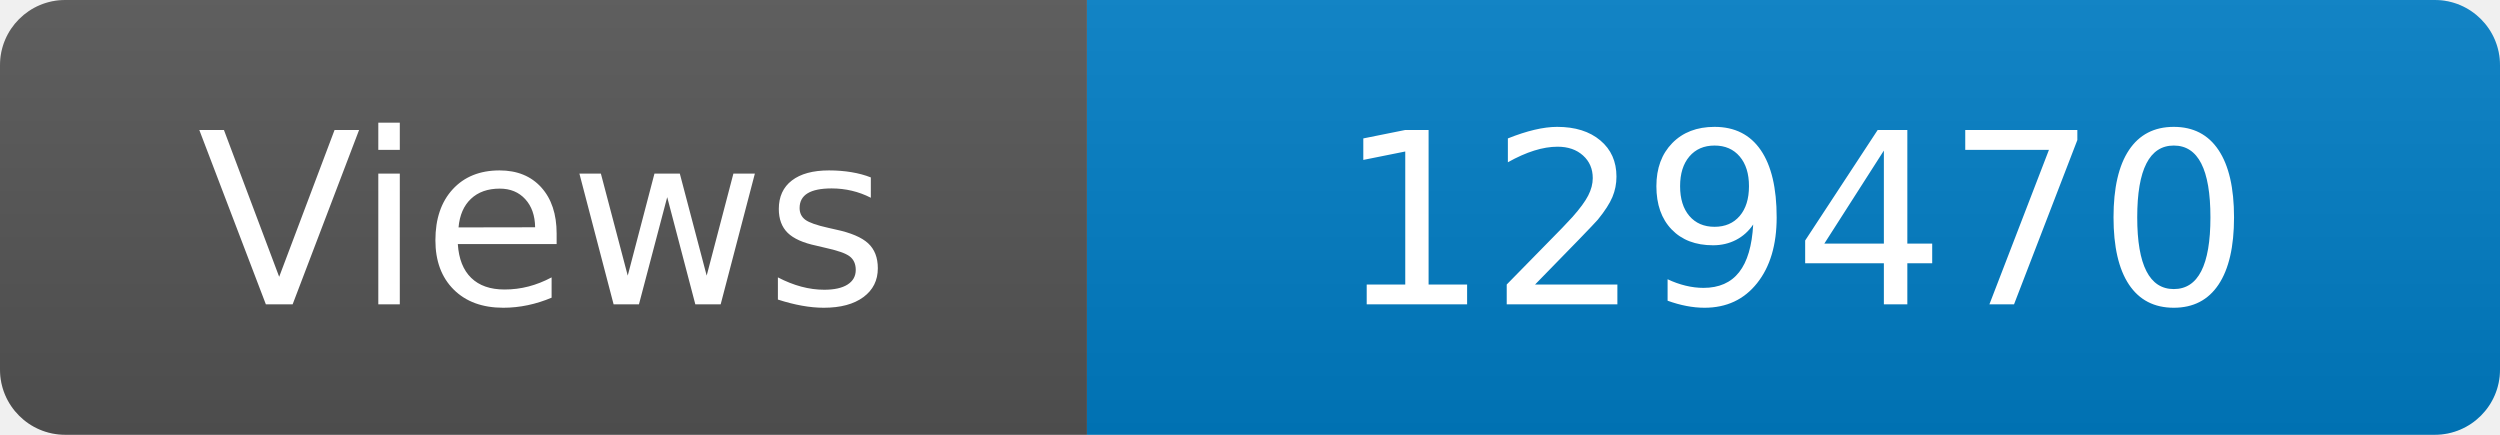
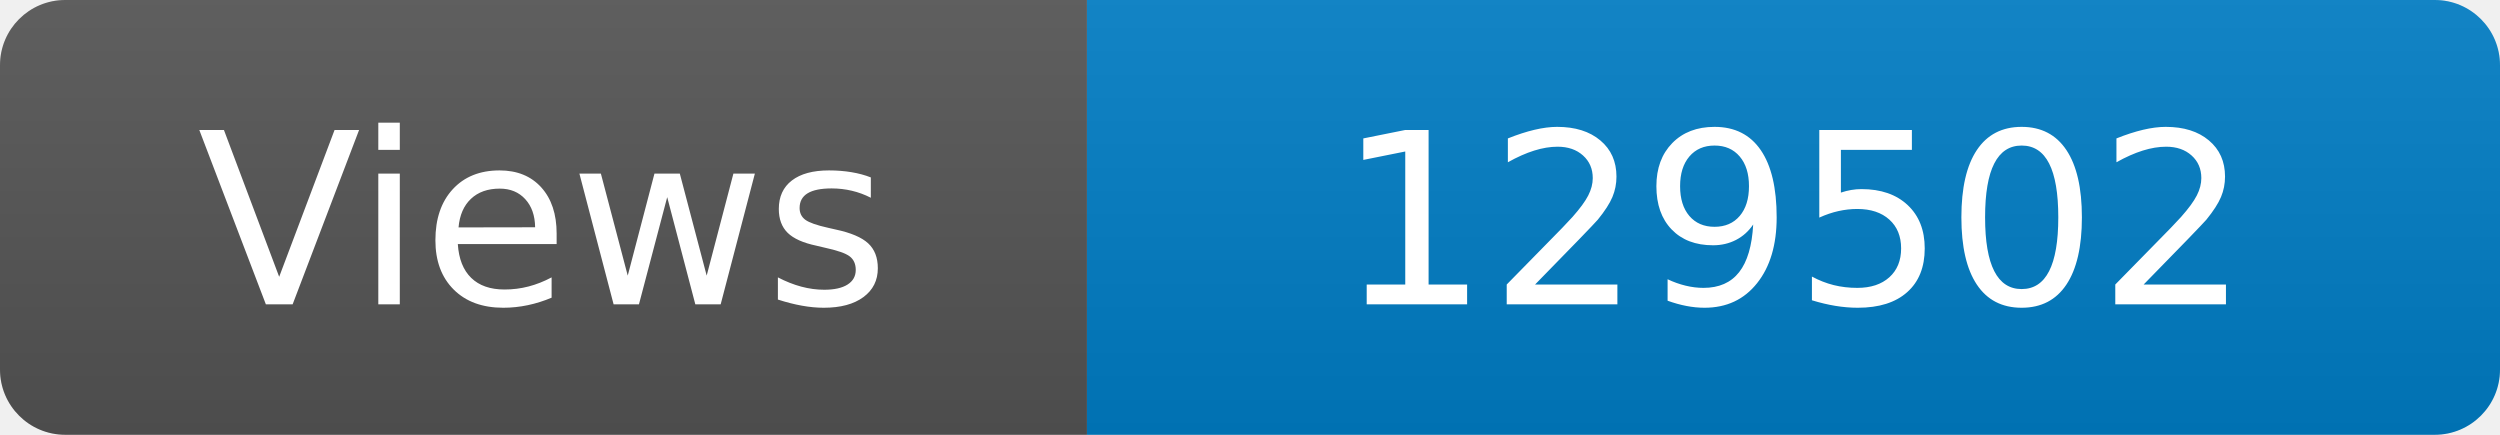
<svg xmlns="http://www.w3.org/2000/svg" width="115" height="20" role="img" aria-label="Maintained?: yes">
  <linearGradient id="s" x2="0" y2="100%">
    <stop offset="0" stop-color="#bbb" stop-opacity=".1" />
    <stop offset="1" stop-opacity=".1" />
  </linearGradient>
  <clipPath id="r">
    <rect width="115" height="20" rx="3" fill="#fff" />
  </clipPath>
  <g clip-path="url(#r)">
    <rect width="50" height="20" fill="#555" />
    <rect x="50" width="160" height="20" fill="#007ec6" />
    <rect width="115" height="20" fill="url(#s)" />
  </g>
  <g fill="#fff" text-anchor="middle" font-family="Verdana,Geneva,DejaVu Sans,sans-serif" font-size="110">
    <text x="250" y="140" transform="scale(.1)" fill="#fff">Views</text>
-     <text x="825" y="140" transform="scale(.1)" fill="#fff">129470</text>
+     <text x="825" y="140" transform="scale(.1)" fill="#fff">129502</text>
  </g>
</svg>
